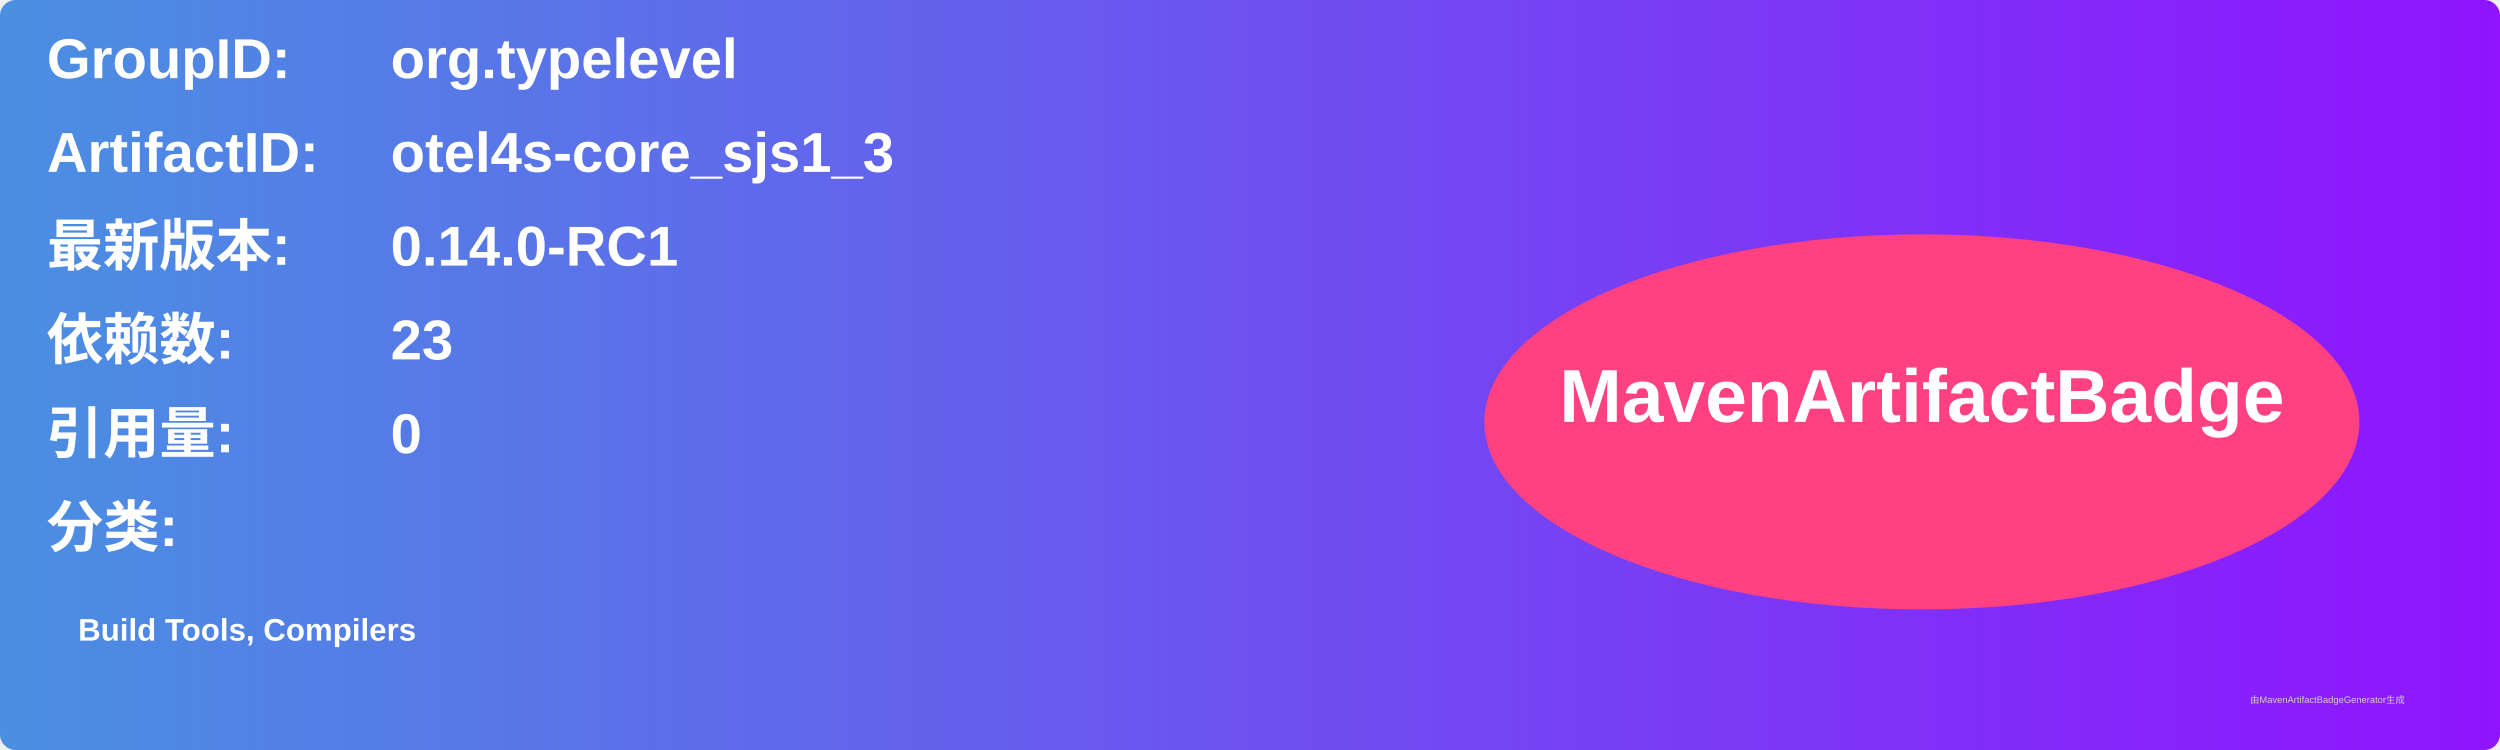
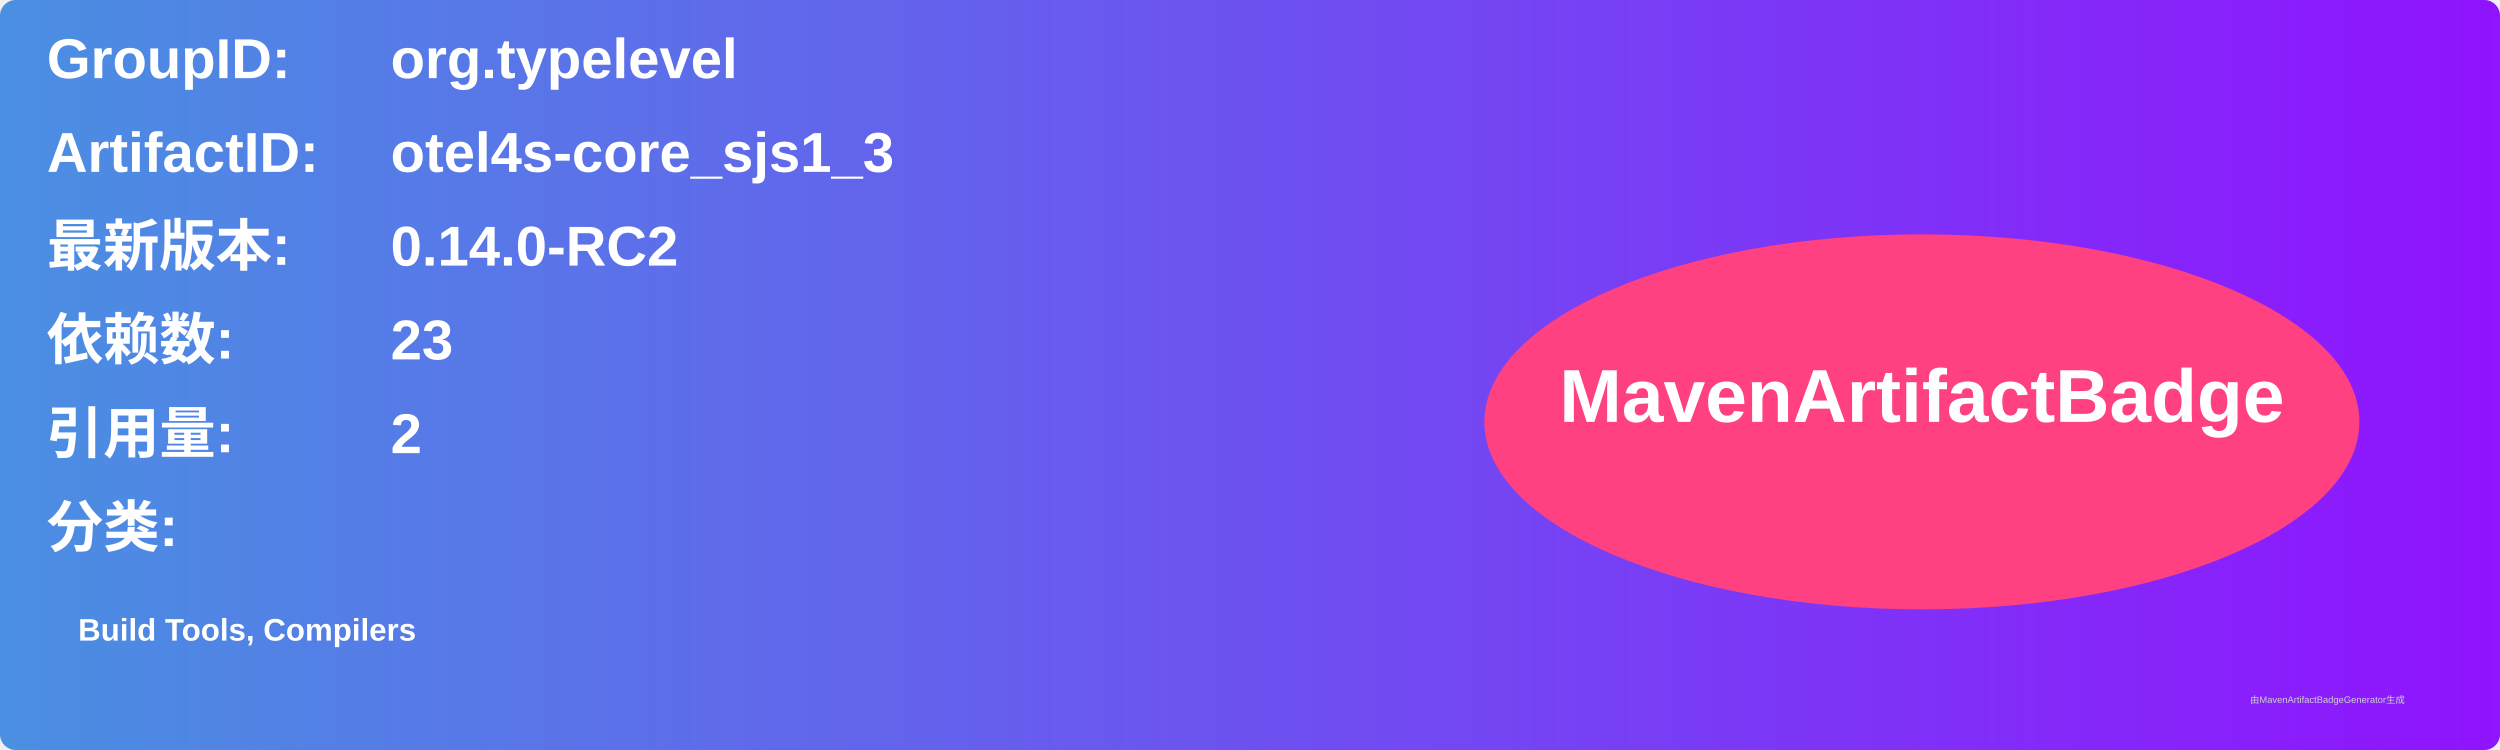
<svg xmlns="http://www.w3.org/2000/svg" width="800" height="240" viewBox="0 0 800 240">
  <linearGradient id="grad" x1="0%" y1="0%" x2="100%" y2="0%">
    <stop offset="0%" stop-color="#4a90e2" />
    <stop offset="100%" stop-color="#9013fe" />
  </linearGradient>
  <rect width="100%" height="100%" rx="5" ry="5" fill="url(#grad)" />
  <g transform="translate(15, 15)">
    <text x="0" y="10" font-family="Arial" font-size="18" fill="white" font-weight="bold" width="260">GroupID:</text>
    <text x="110" y="10" font-family="Arial" font-size="18" fill="white" font-weight="bold" width="460">org.typelevel</text>
    <text x="0" y="40" font-family="Arial" font-size="18" fill="white" font-weight="bold" width="260">ArtifactID:</text>
    <text x="110" y="40" font-family="Arial" font-size="18" fill="white" font-weight="bold" width="460">otel4s-core_sjs1_3</text>
    <text x="0" y="70" font-family="Arial" font-size="18" fill="white" font-weight="bold">最新版本:</text>
    <text x="110" y="70" font-family="Arial" font-size="18" fill="white" font-weight="bold">
-       <tspan font-weight="bold">0.14.0-RC1</tspan>
+       <tspan font-weight="bold">0.14.0-RC2</tspan>
    </text>
    <text x="0" y="100" font-family="Arial" font-size="18" fill="white" font-weight="bold">依赖数: </text>
    <text x="110" y="100" font-family="Arial" font-size="18" fill="white">
      <tspan font-weight="bold">23</tspan>
    </text>
    <text x="0" y="130" font-family="Arial" font-size="18" fill="white" font-weight="bold">引用量: </text>
    <text x="110" y="130" font-family="Arial" font-size="18" fill="white">
-       <tspan font-weight="bold">0</tspan>
+       <tspan font-weight="bold">2</tspan>
    </text>
    <text x="0" y="160" font-family="Arial" font-size="18" fill="white" font-weight="bold">分类:</text>
    <text x="10" y="190" font-family="Arial" font-size="10" fill="white">
      <tspan font-weight="bold">Build Tools, Compilers</tspan>
    </text>
    <ellipse cx="600" cy="120" rx="140" ry="60" fill="#ff4081" />
    <text x="600" y="120" text-anchor="middle" font-family="Arial" font-size="24" fill="white" font-weight="bold">MavenArtifactBadge</text>
  </g>
  <text x="720" y="225" font-family="Arial" font-size="3" fill="#d0d0d0">由MavenArtifactBadgeGenerator生成</text>
</svg>
